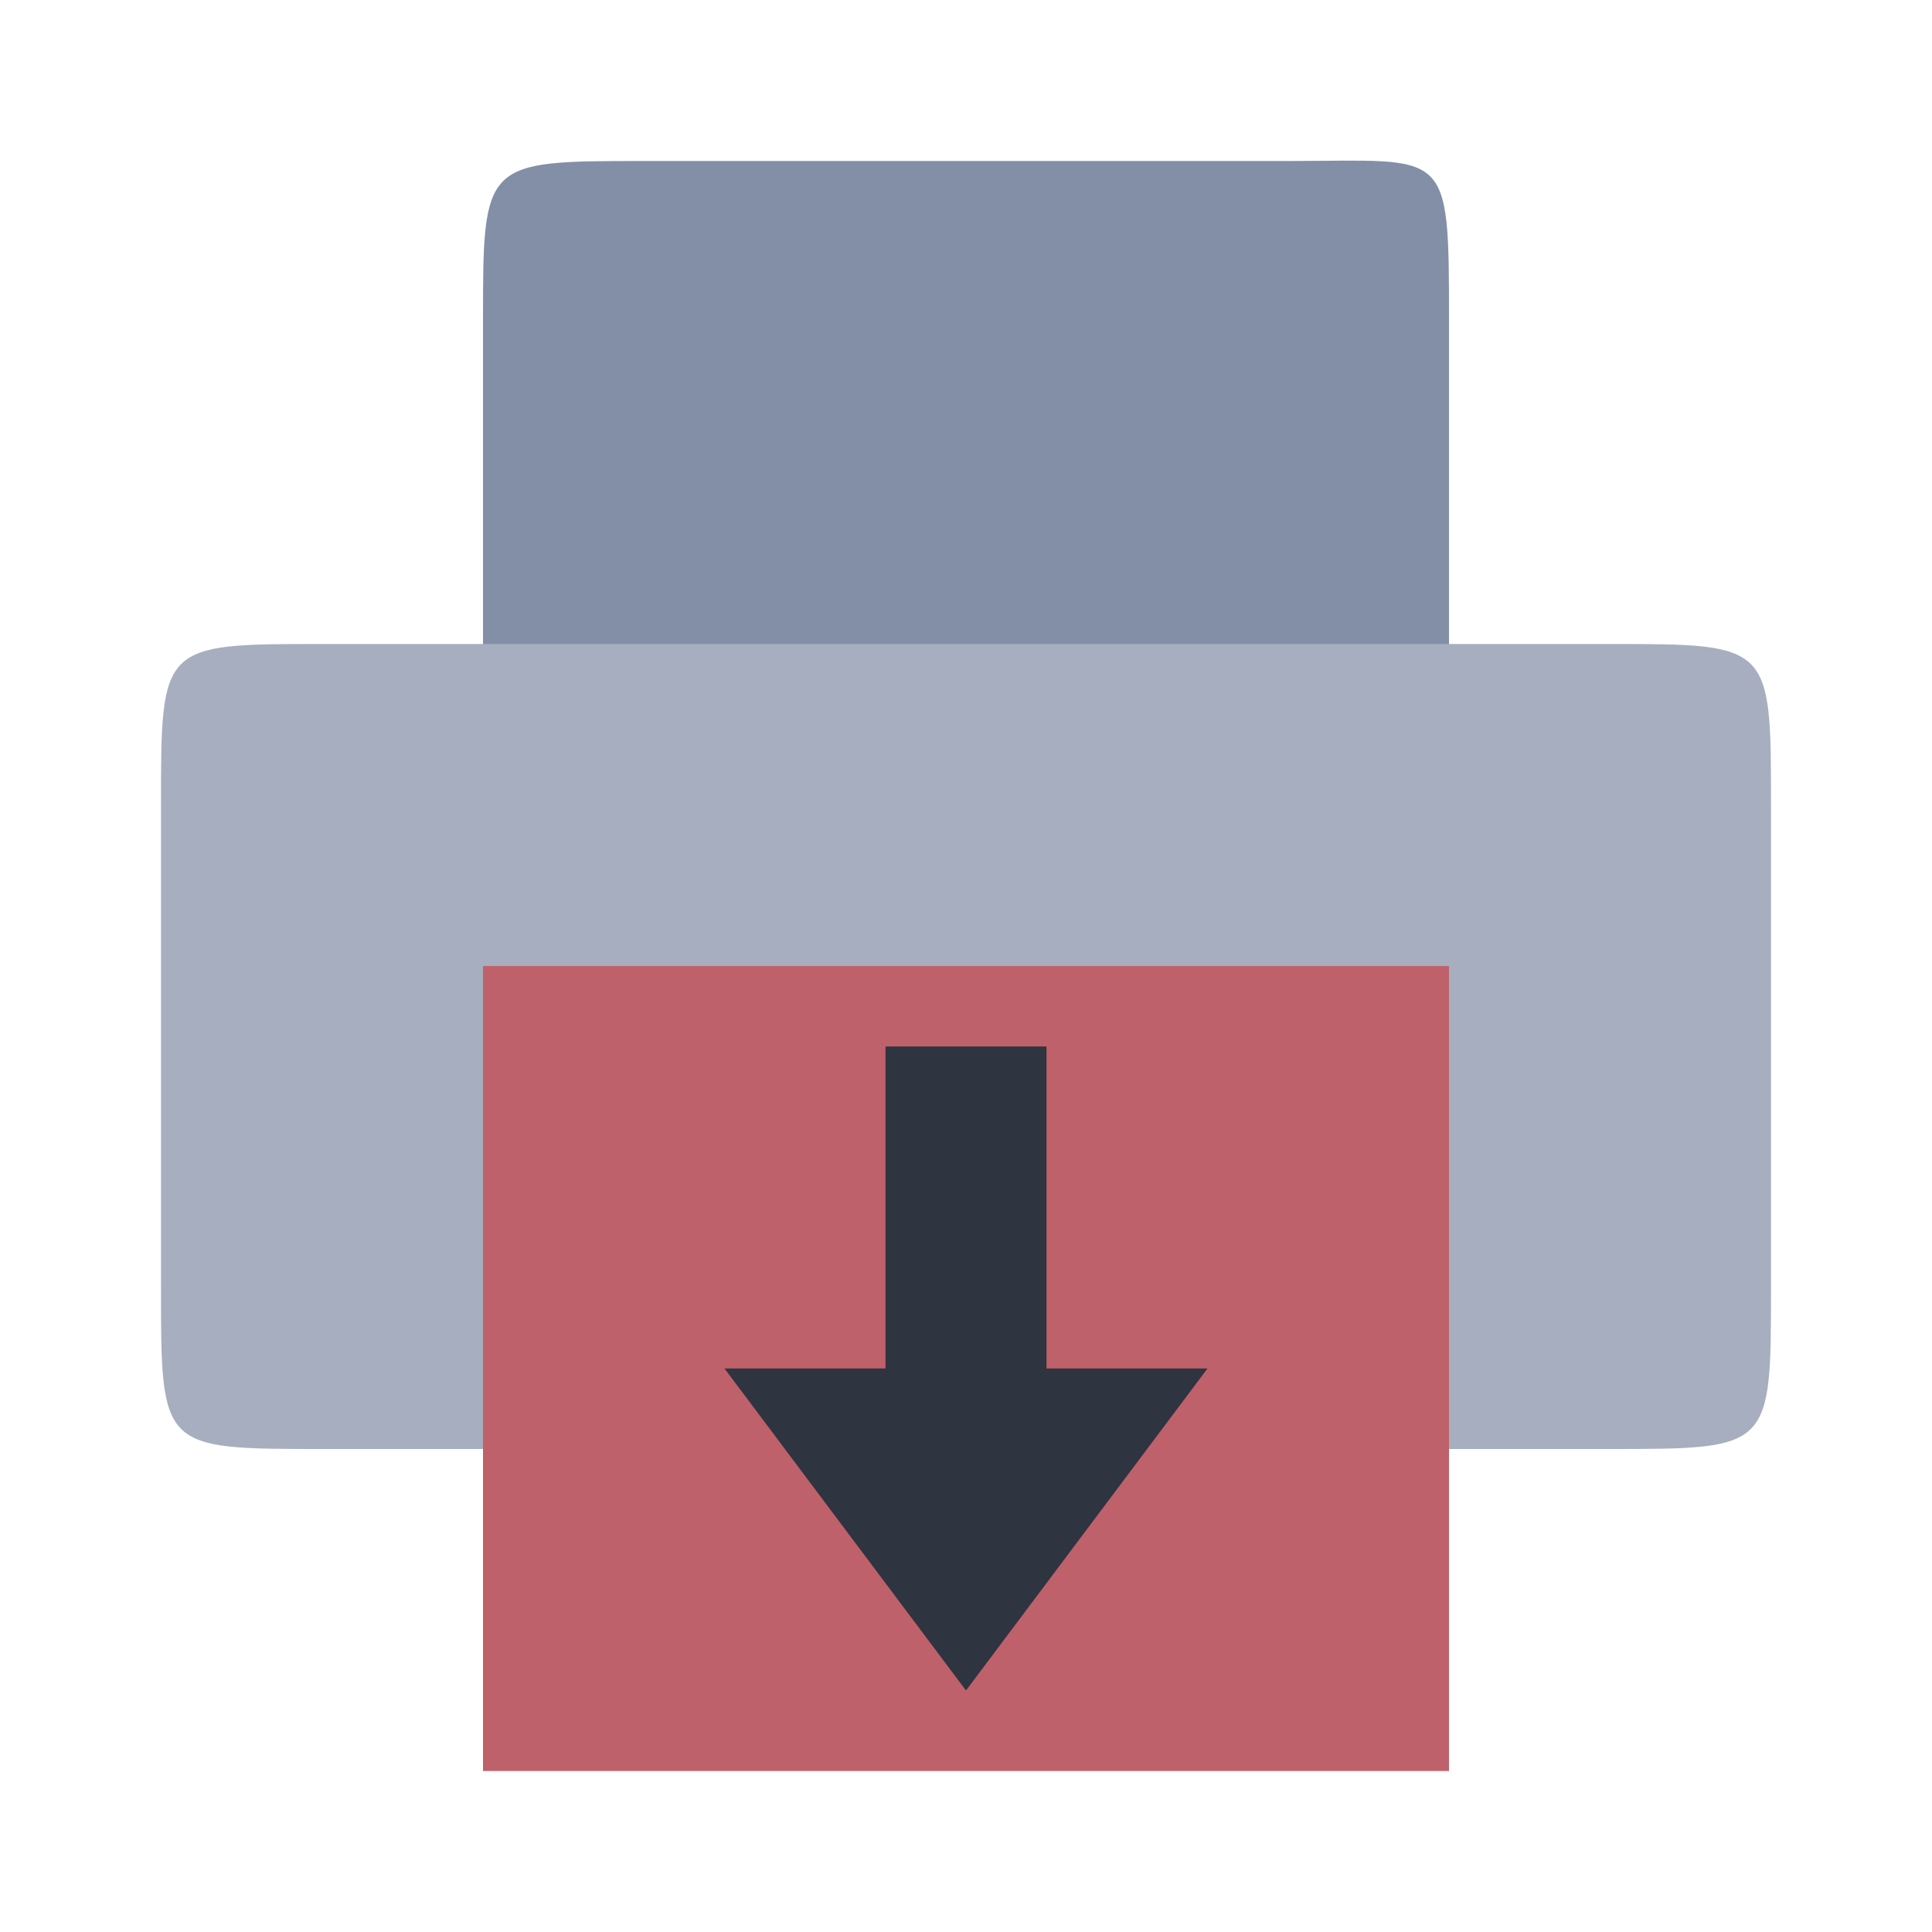
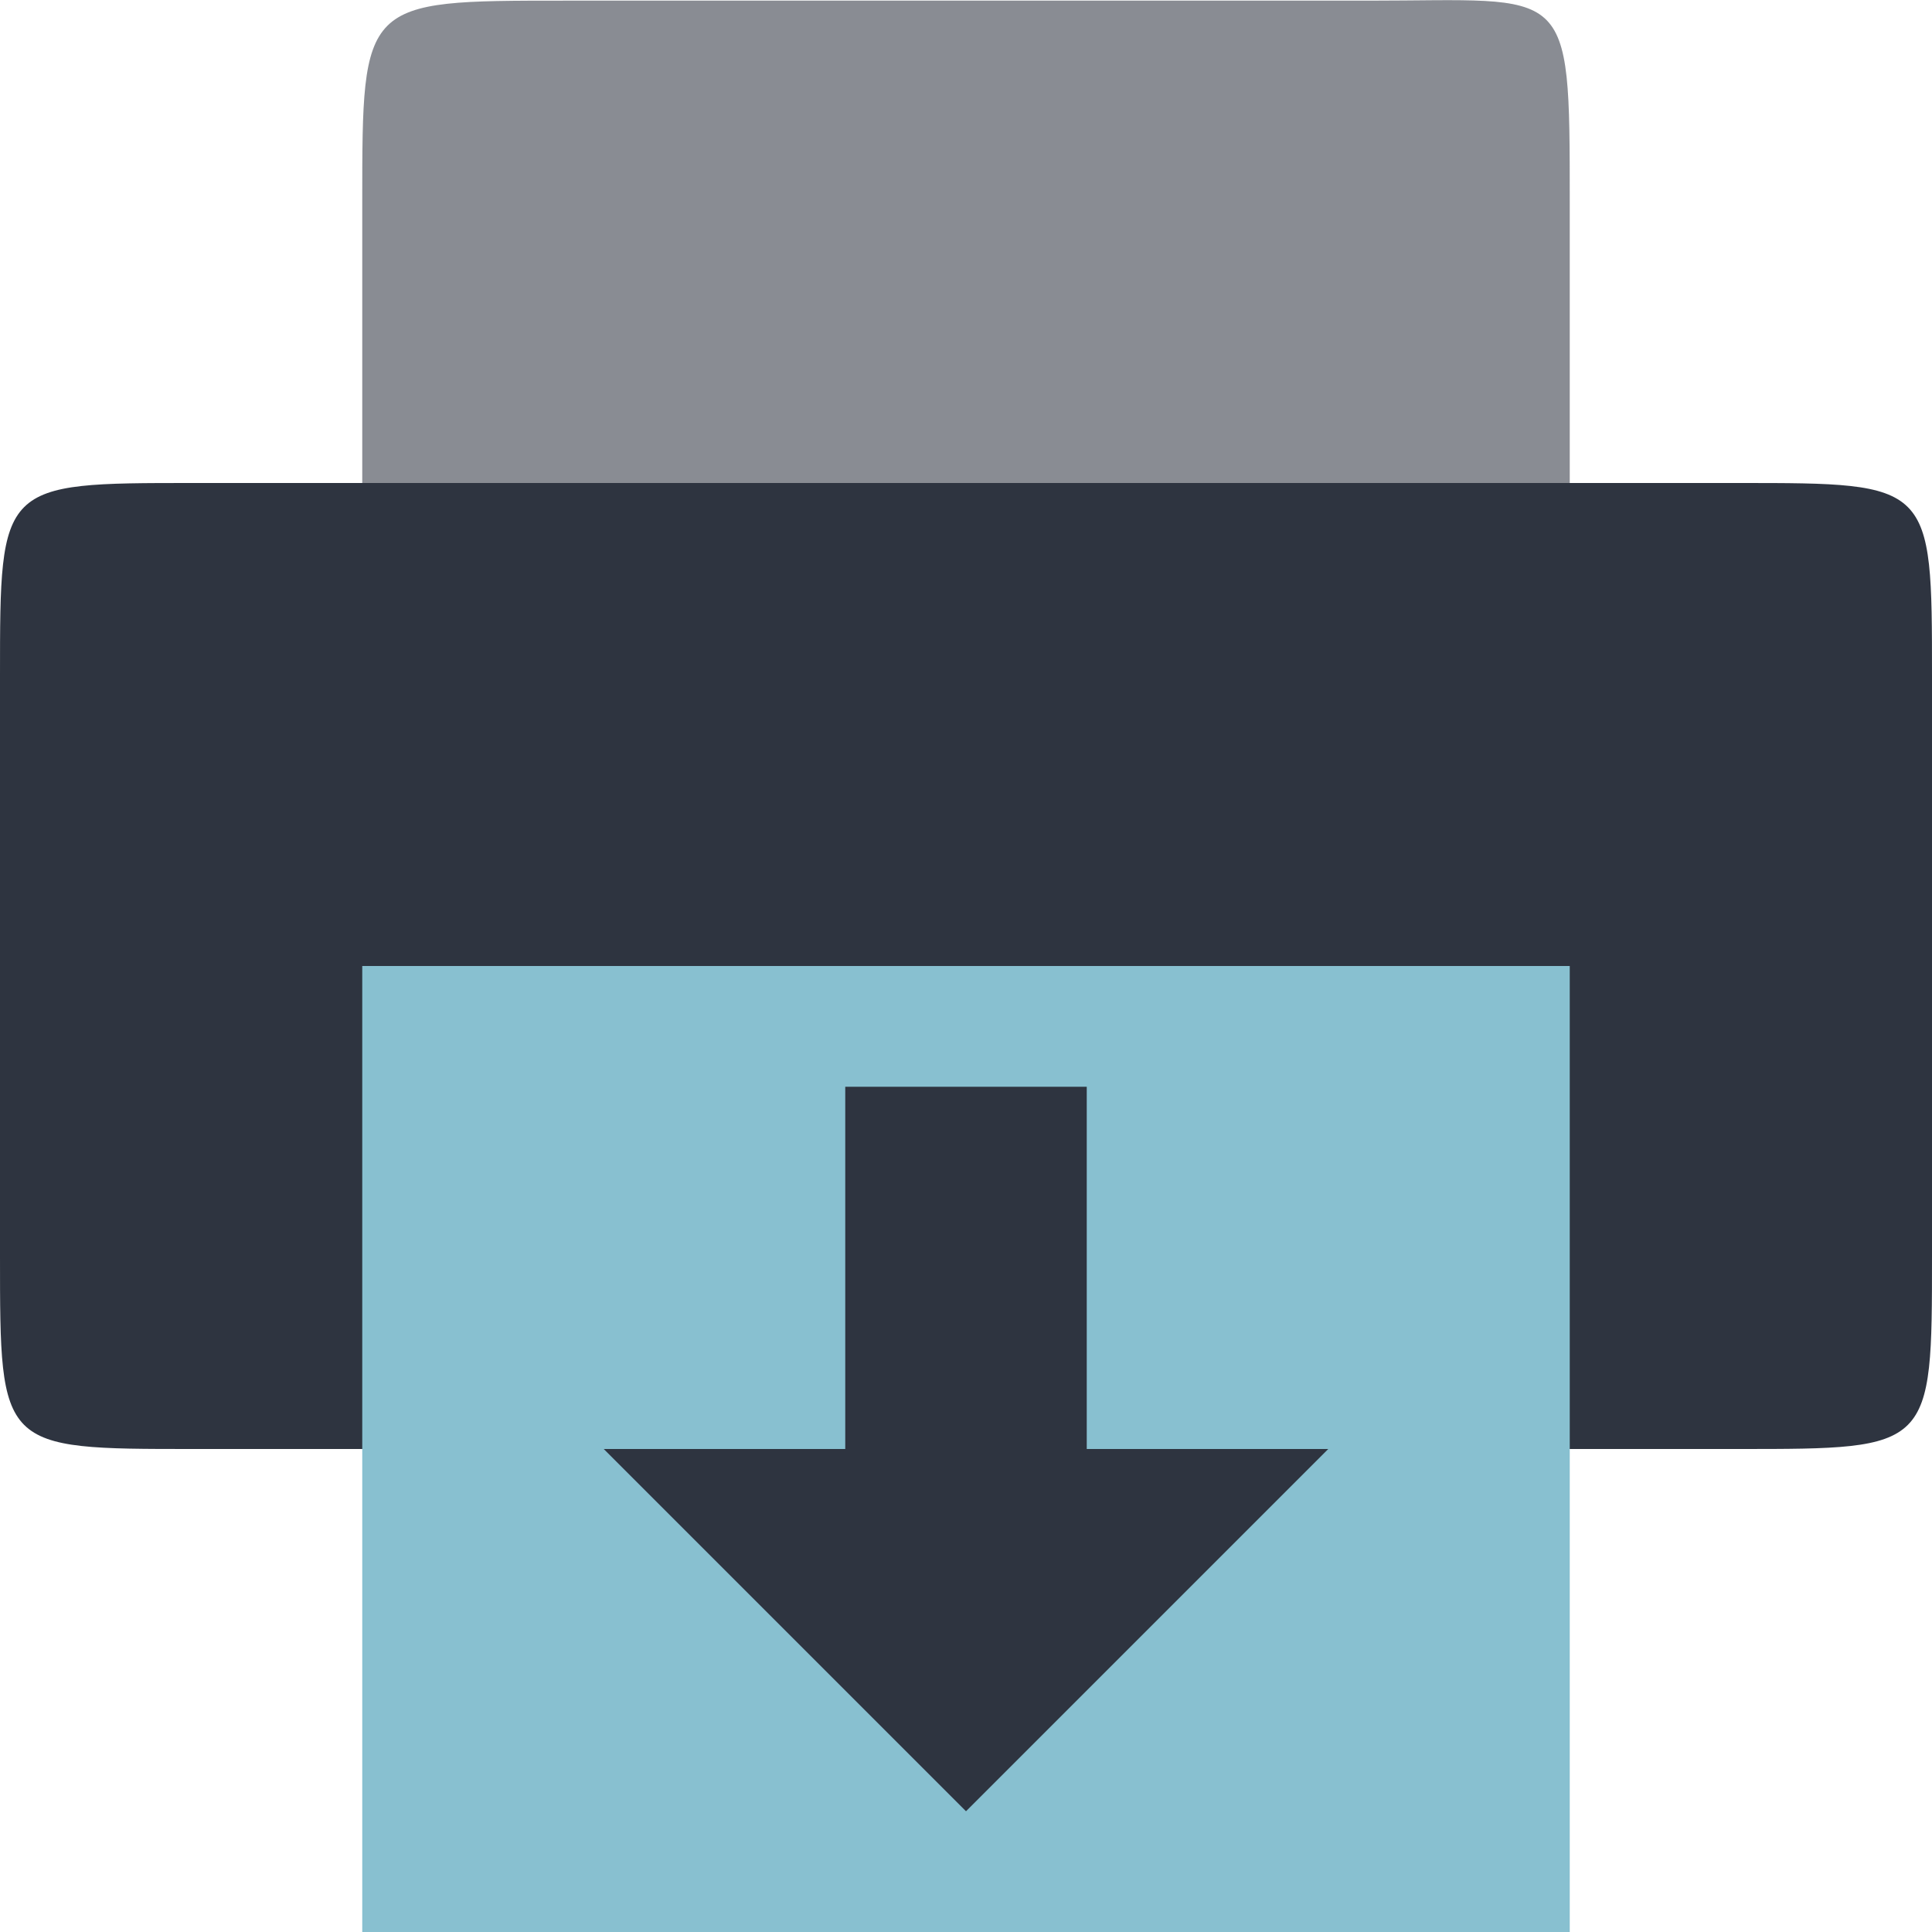
- <svg xmlns="http://www.w3.org/2000/svg" viewBox="0 0 24 24">
-   <g transform="translate(0 1)" fill-rule="evenodd">
-     <path d="m8 1h8c2 0 2-0.2 2 2v8c0 2 0 2-2 2h-8c-2 0-2 0-2-2v-8c0-2 0-2 2-2z" fill="#7b88a1" fill-opacity=".94" />
-     <path d="m4 7h16c2 0 2 0 2 2v6c0 2 0 2-2 2h-16c-2 0-2 0-2-2v-6c0-2 0-2 2-2z" fill="#a6aebf" />
+ <svg xmlns="http://www.w3.org/2000/svg" xmlns:xlink="http://www.w3.org/1999/xlink" width="24" height="24" viewBox="0 0 24 24" version="1.1">
+   <defs>
+     <filter id="alpha" filterUnits="objectBoundingBox" x="0%" y="0%" width="100%" height="100%">
+       <feColorMatrix type="matrix" in="SourceGraphic" values="0 0 0 0 1 0 0 0 0 1 0 0 0 0 1 0 0 0 1 0" />
+     </filter>
+     <mask id="mask0">
+       <g filter="url(#alpha)">
+         <rect x="0" y="0" width="24" height="24" style="fill:rgb(0%,0%,0%);fill-opacity:0.6;stroke:none;" />
+       </g>
+     </mask>
+     <clipPath id="clip1">
+       <rect x="0" y="0" width="24" height="24" />
+     </clipPath>
+     <g id="surface5" clip-path="url(#clip1)">
+       <path style=" stroke:none;fill-rule:evenodd;fill:rgb(18.039%,20.392%,25.098%);fill-opacity:0.941;" d="M 7 0.008 L 17 0.008 C 19.5 0.008 19.5 -0.242 19.5 2.504 L 19.5 12.5 C 19.5 15 19.5 15 17 15 L 7 15 C 4.5 15 4.5 15 4.5 12.5 L 4.5 2.504 C 4.5 0.008 4.5 0.008 7 0.008 Z M 7 0.008 " />
+     </g>
+   </defs>
+   <g id="surface1">
+     <use xlink:href="#surface5" mask="url(#mask0)" />
+     <path style=" stroke:none;fill-rule:evenodd;fill:rgb(18.039%,20.392%,25.098%);fill-opacity:1;" d="M 2.398 6 L 21.602 6 C 24 6 24 6 24 8.398 L 24 15.602 C 24 18 24 18 21.602 18 L 2.398 18 C 0 18 0 18 0 15.602 L 0 8.398 C 0 6 0 6 2.398 6 Z M 2.398 6 " />
+     <path style=" stroke:none;fill-rule:nonzero;fill:rgb(53.333%,75.294%,81.569%);fill-opacity:1;" d="M 4.5 12 L 19.5 12 L 19.5 24 L 4.5 24 Z M 4.5 12 " />
+     <path style=" stroke:none;fill-rule:nonzero;fill:rgb(18.039%,20.392%,25.098%);fill-opacity:1;" d="M 10.5 13.5 L 10.5 18 L 7.5 18 L 12 22.5 L 16.5 18 L 13.5 18 L 13.5 13.5 Z M 10.5 13.5 " />
  </g>
-   <g transform="translate(0 1)">
-     <path d="m6 11h12v10h-12z" fill="#bf616a" />
-   </g>
-   <rect x="11" y="13" width="2" height="5" fill="#2e3440" />
-   <path d="m9 17h6l-3 4z" fill="#2e3440" />
</svg>
